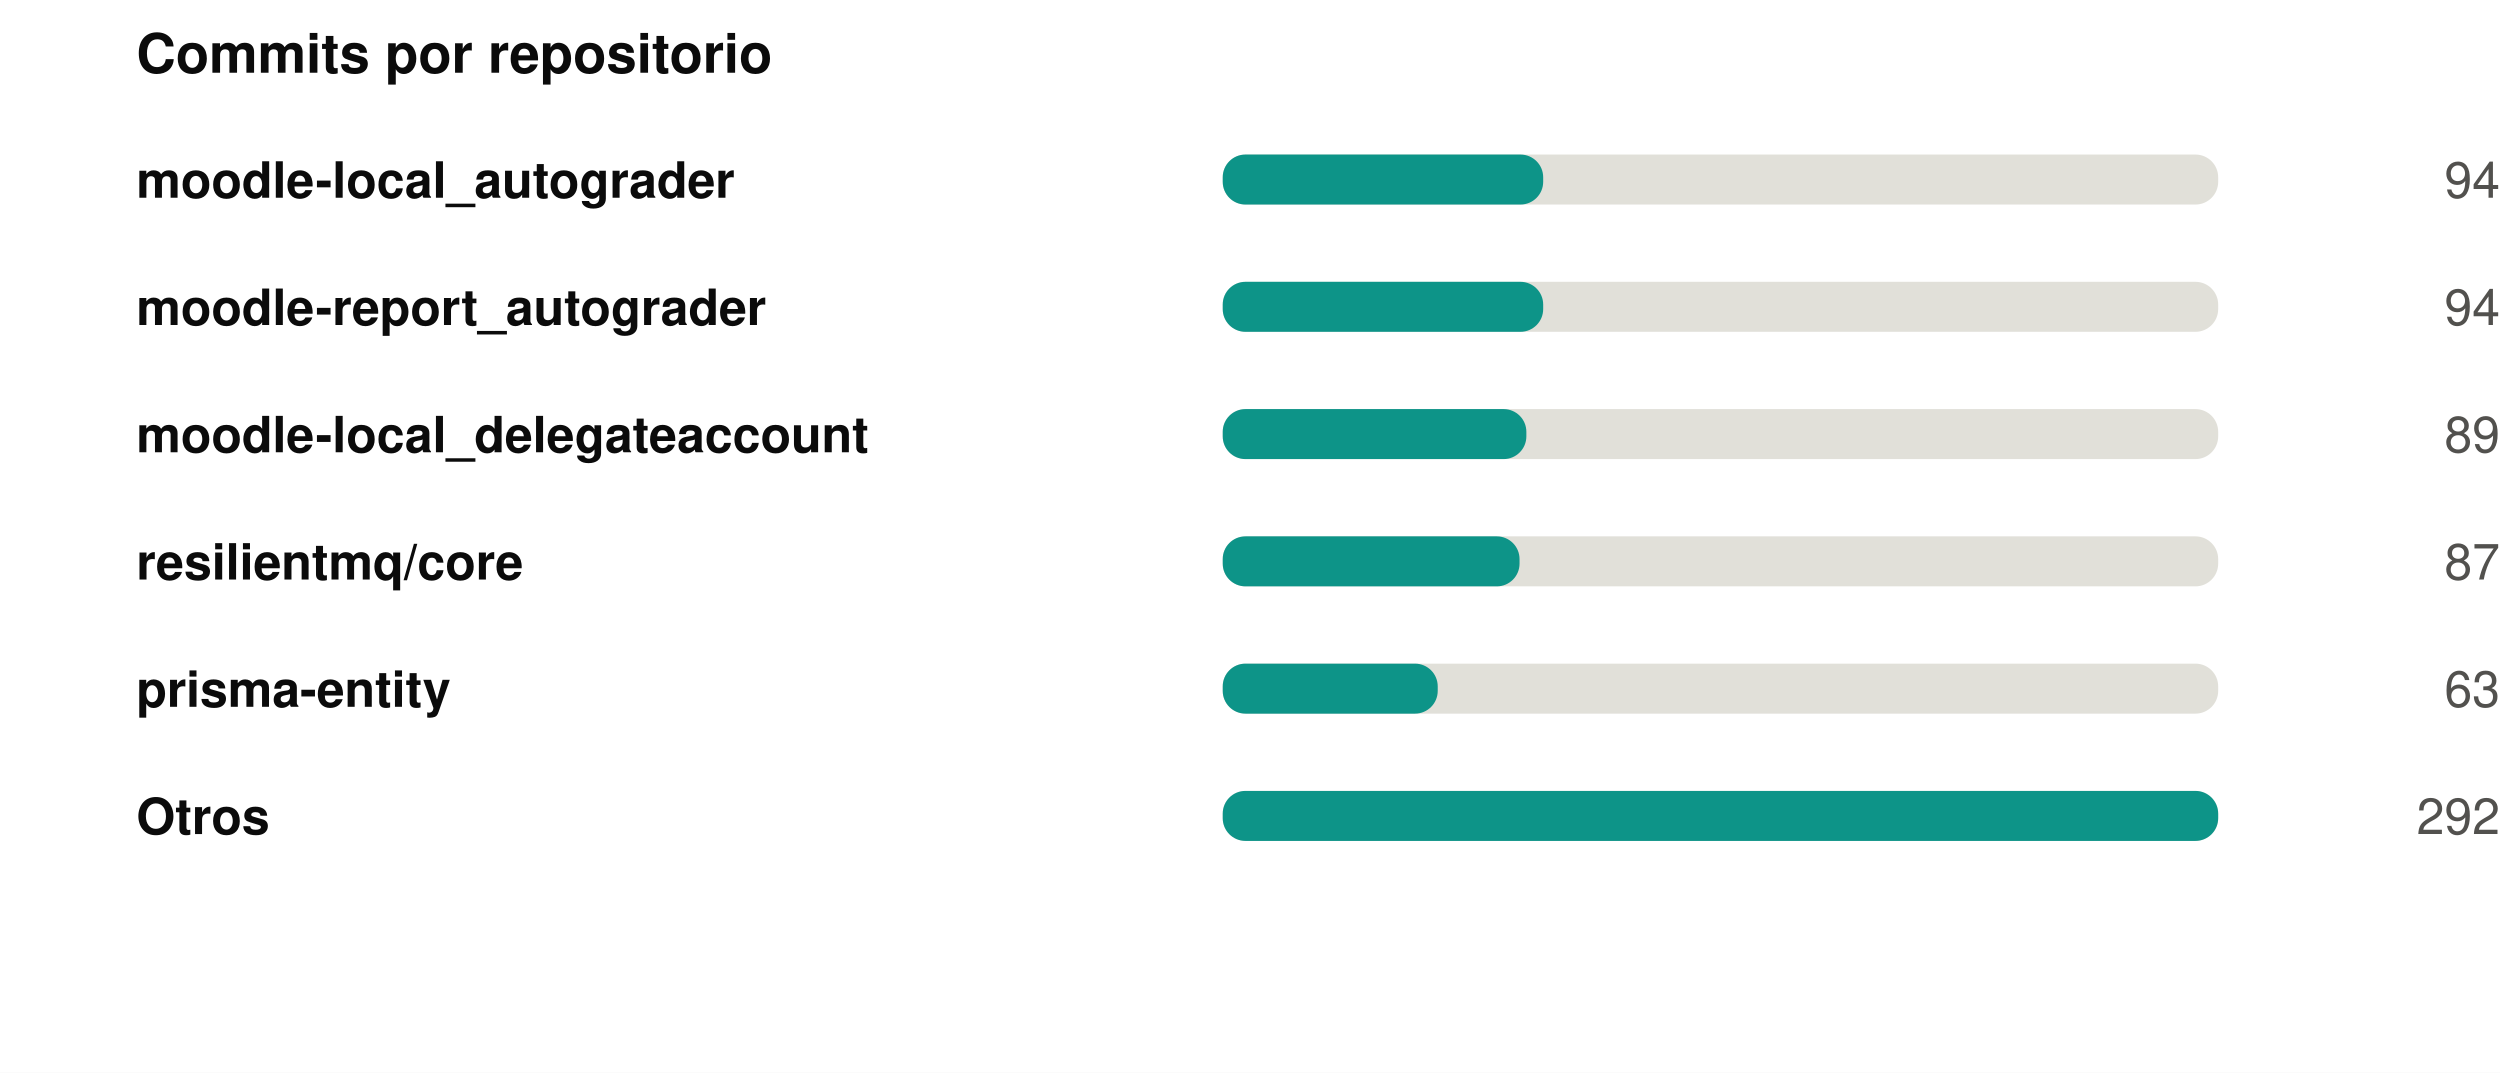
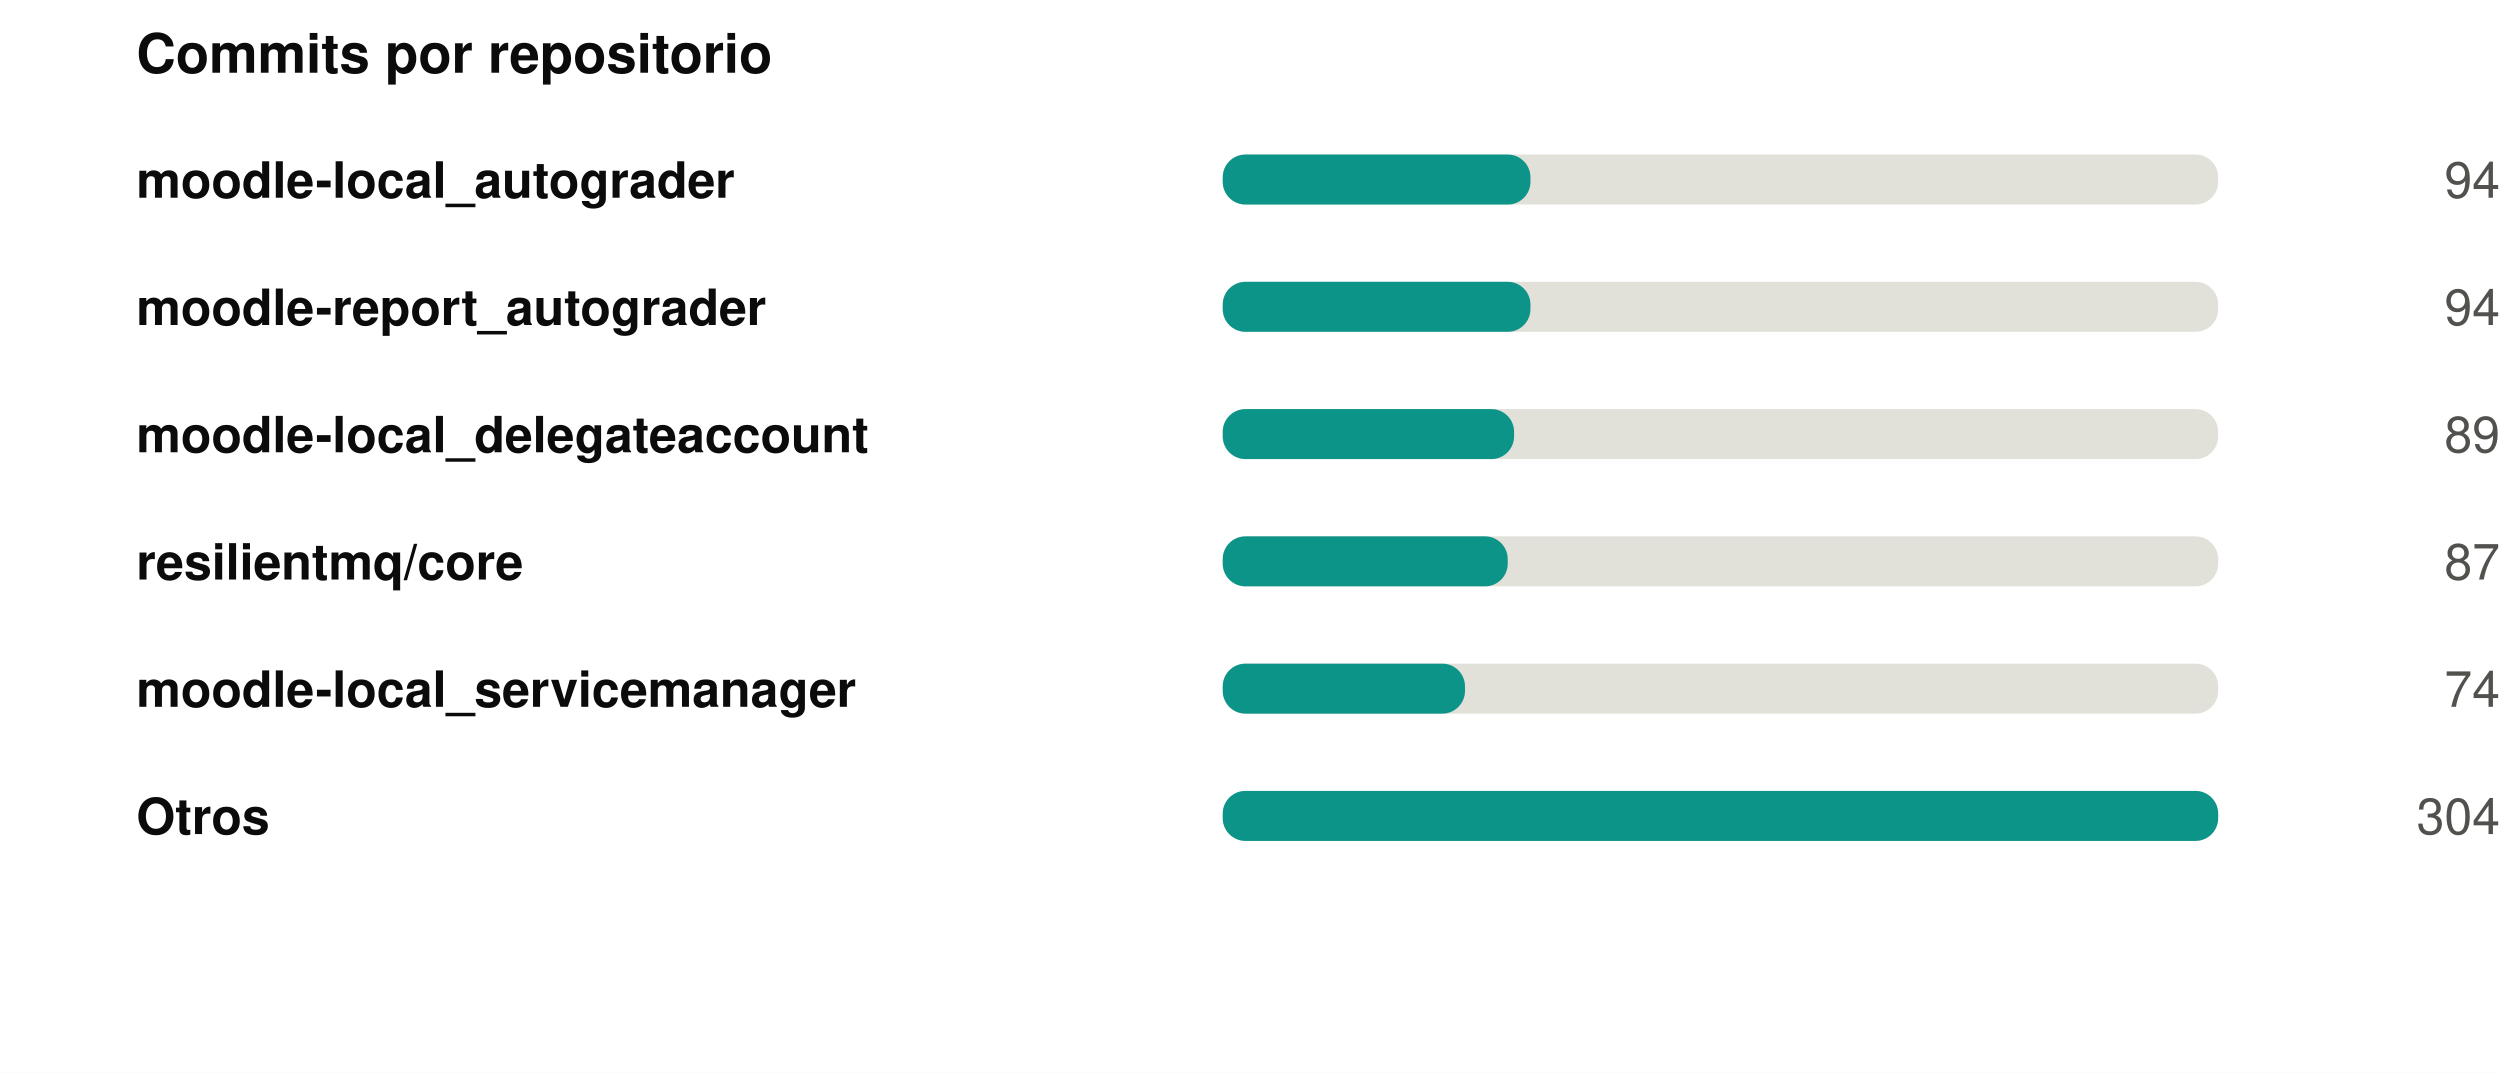
<svg xmlns="http://www.w3.org/2000/svg" width="550" height="236" viewBox="0 0 550 236" role="img">
  <rect width="550" height="236" fill="#ffffff" />
  <style>
@keyframes grow{from{transform:scaleX(0)}}
@keyframes rise{from{opacity:0;transform:translateY(9px)}}
@keyframes fade{from{opacity:0}}
@keyframes draw{to{stroke-dashoffset:0}}
.bar{transform-box:fill-box;transform-origin:left center;animation:grow .9s cubic-bezier(.22,1,.36,1) var(--d,0s) both}
.rise{animation:rise .7s cubic-bezier(.22,1,.36,1) var(--d,0s) both}
.fade{animation:fade .8s ease-out var(--d,0s) both}
.draw{animation:draw 1.7s ease-out .1s both}
@media (prefers-reduced-motion:reduce){
.bar,.rise,.fade,.draw{animation:none;transform:none;opacity:1;stroke-dashoffset:0}
}
</style>
  <g transform="translate(30,0)">
    <text x="0" y="16" font-family="-apple-system,BlinkMacSystemFont,'Segoe UI',Helvetica,Arial,sans-serif" font-size="12" font-weight="700" fill="#0b0b0b" text-anchor="start">Commits por repositorio</text>
    <text x="0" y="43.5" font-family="-apple-system,BlinkMacSystemFont,'Segoe UI',Helvetica,Arial,sans-serif" font-size="11" font-weight="600" fill="#0b0b0b" text-anchor="start">moodle-local_autograder</text>
    <rect x="239" y="34" width="219" height="11" rx="5" fill="#e1e0d9" />
-     <rect class="bar" style="--d:0.00s" x="239" y="34" width="70.5" height="11" rx="5" fill="#0d9488" />
+     <rect class="bar" style="--d:0.00s" x="239" y="34" width="67.7" height="11" rx="5" fill="#0d9488" />
    <g class="fade" style="--d:0.00s">
      <text x="520" y="43.5" font-family="-apple-system,BlinkMacSystemFont,'Segoe UI',Helvetica,Arial,sans-serif" font-size="11" font-weight="400" fill="#52514e" text-anchor="end">94</text>
    </g>
    <text x="0" y="71.5" font-family="-apple-system,BlinkMacSystemFont,'Segoe UI',Helvetica,Arial,sans-serif" font-size="11" font-weight="600" fill="#0b0b0b" text-anchor="start">moodle-report_autograder</text>
    <rect x="239" y="62" width="219" height="11" rx="5" fill="#e1e0d9" />
-     <rect class="bar" style="--d:0.07s" x="239" y="62" width="70.5" height="11" rx="5" fill="#0d9488" />
+     <rect class="bar" style="--d:0.07s" x="239" y="62" width="67.7" height="11" rx="5" fill="#0d9488" />
    <g class="fade" style="--d:0.07s">
      <text x="520" y="71.5" font-family="-apple-system,BlinkMacSystemFont,'Segoe UI',Helvetica,Arial,sans-serif" font-size="11" font-weight="400" fill="#52514e" text-anchor="end">94</text>
    </g>
    <text x="0" y="99.5" font-family="-apple-system,BlinkMacSystemFont,'Segoe UI',Helvetica,Arial,sans-serif" font-size="11" font-weight="600" fill="#0b0b0b" text-anchor="start">moodle-local_delegateaccount</text>
    <rect x="239" y="90" width="219" height="11" rx="5" fill="#e1e0d9" />
-     <rect class="bar" style="--d:0.14s" x="239" y="90" width="66.8" height="11" rx="5" fill="#0d9488" />
+     <rect class="bar" style="--d:0.14s" x="239" y="90" width="64.1" height="11" rx="5" fill="#0d9488" />
    <g class="fade" style="--d:0.14s">
      <text x="520" y="99.5" font-family="-apple-system,BlinkMacSystemFont,'Segoe UI',Helvetica,Arial,sans-serif" font-size="11" font-weight="400" fill="#52514e" text-anchor="end">89</text>
    </g>
    <text x="0" y="127.5" font-family="-apple-system,BlinkMacSystemFont,'Segoe UI',Helvetica,Arial,sans-serif" font-size="11" font-weight="600" fill="#0b0b0b" text-anchor="start">resilientmq/core</text>
    <rect x="239" y="118" width="219" height="11" rx="5" fill="#e1e0d9" />
-     <rect class="bar" style="--d:0.21s" x="239" y="118" width="65.3" height="11" rx="5" fill="#0d9488" />
+     <rect class="bar" style="--d:0.21s" x="239" y="118" width="62.7" height="11" rx="5" fill="#0d9488" />
    <g class="fade" style="--d:0.21s">
      <text x="520" y="127.5" font-family="-apple-system,BlinkMacSystemFont,'Segoe UI',Helvetica,Arial,sans-serif" font-size="11" font-weight="400" fill="#52514e" text-anchor="end">87</text>
    </g>
-     <text x="0" y="155.5" font-family="-apple-system,BlinkMacSystemFont,'Segoe UI',Helvetica,Arial,sans-serif" font-size="11" font-weight="600" fill="#0b0b0b" text-anchor="start">prisma-entity</text>
+     <text x="0" y="155.5" font-family="-apple-system,BlinkMacSystemFont,'Segoe UI',Helvetica,Arial,sans-serif" font-size="11" font-weight="600" fill="#0b0b0b" text-anchor="start">moodle-local_servicemanager</text>
    <rect x="239" y="146" width="219" height="11" rx="5" fill="#e1e0d9" />
-     <rect class="bar" style="--d:0.28s" x="239" y="146" width="47.3" height="11" rx="5" fill="#0d9488" />
+     <rect class="bar" style="--d:0.28s" x="239" y="146" width="53.3" height="11" rx="5" fill="#0d9488" />
    <g class="fade" style="--d:0.28s">
-       <text x="520" y="155.5" font-family="-apple-system,BlinkMacSystemFont,'Segoe UI',Helvetica,Arial,sans-serif" font-size="11" font-weight="400" fill="#52514e" text-anchor="end">63</text>
+       <text x="520" y="155.5" font-family="-apple-system,BlinkMacSystemFont,'Segoe UI',Helvetica,Arial,sans-serif" font-size="11" font-weight="400" fill="#52514e" text-anchor="end">74</text>
    </g>
    <text x="0" y="183.5" font-family="-apple-system,BlinkMacSystemFont,'Segoe UI',Helvetica,Arial,sans-serif" font-size="11" font-weight="600" fill="#0b0b0b" text-anchor="start">Otros</text>
    <rect x="239" y="174" width="219" height="11" rx="5" fill="#e1e0d9" />
    <rect class="bar" style="--d:0.35s" x="239" y="174" width="219.0" height="11" rx="5" fill="#0d9488" />
    <g class="fade" style="--d:0.35s">
-       <text x="520" y="183.5" font-family="-apple-system,BlinkMacSystemFont,'Segoe UI',Helvetica,Arial,sans-serif" font-size="11" font-weight="400" fill="#52514e" text-anchor="end">292</text>
+       <text x="520" y="183.5" font-family="-apple-system,BlinkMacSystemFont,'Segoe UI',Helvetica,Arial,sans-serif" font-size="11" font-weight="400" fill="#52514e" text-anchor="end">304</text>
    </g>
  </g>
</svg>
